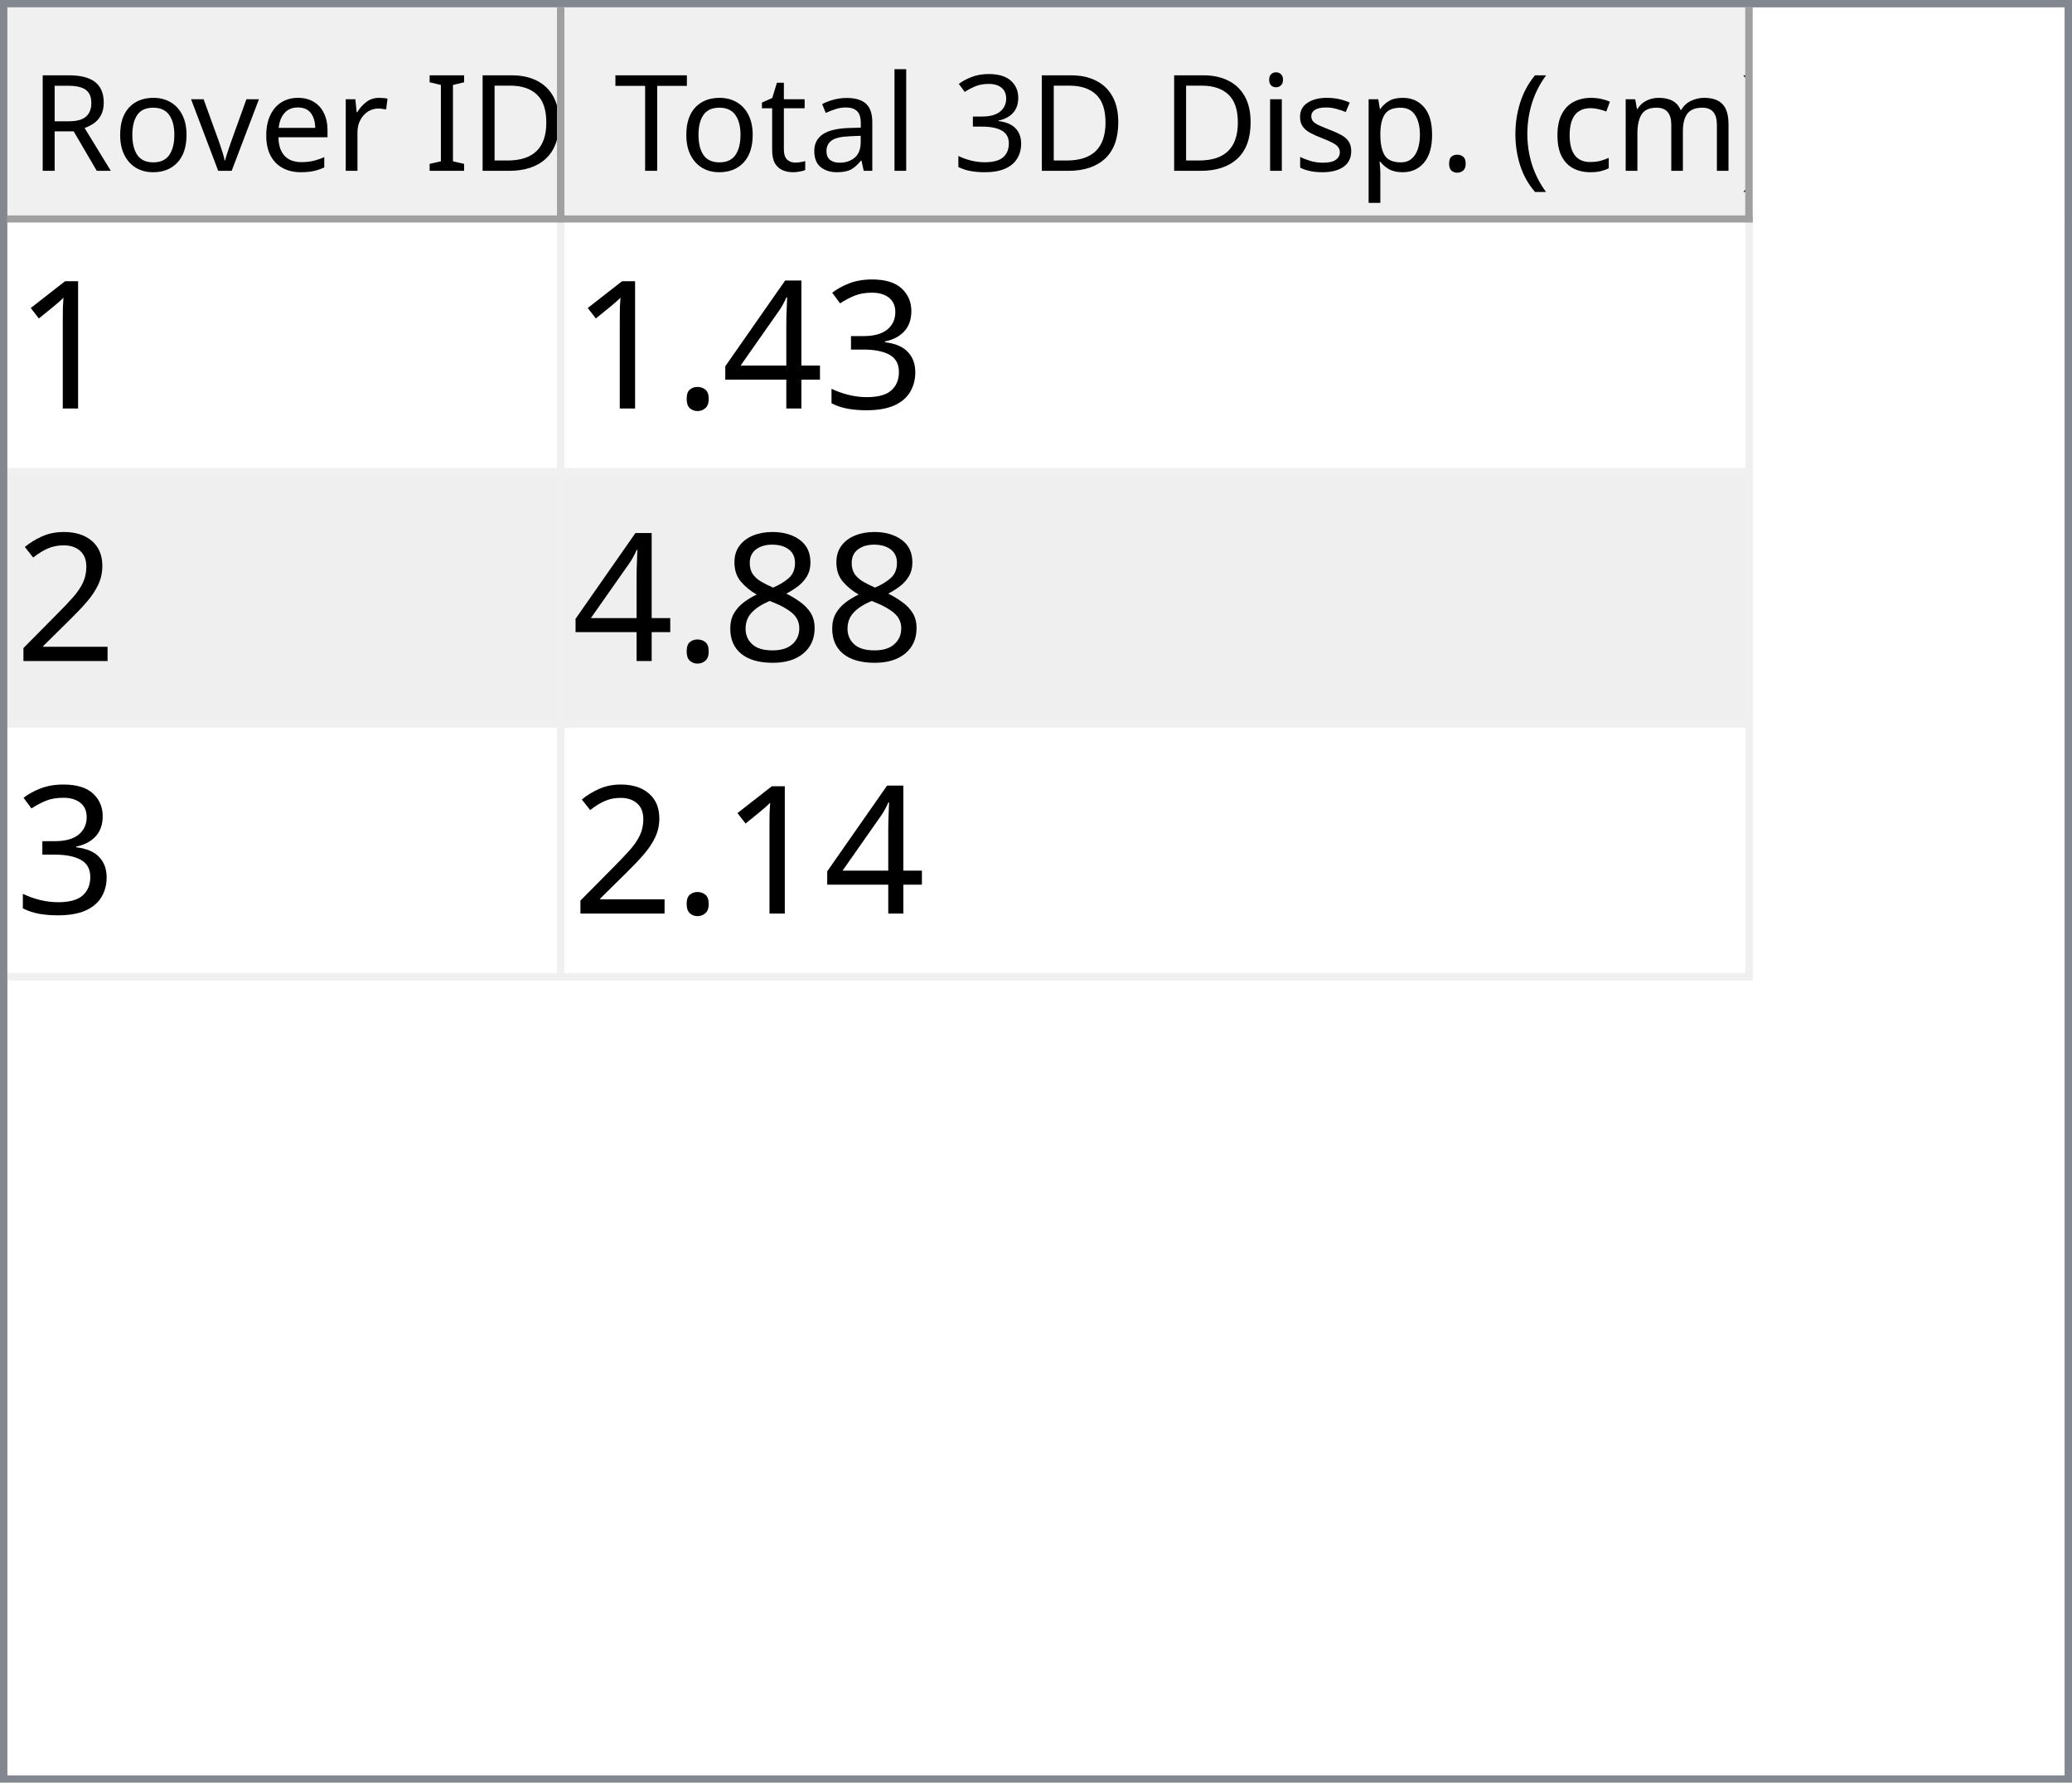
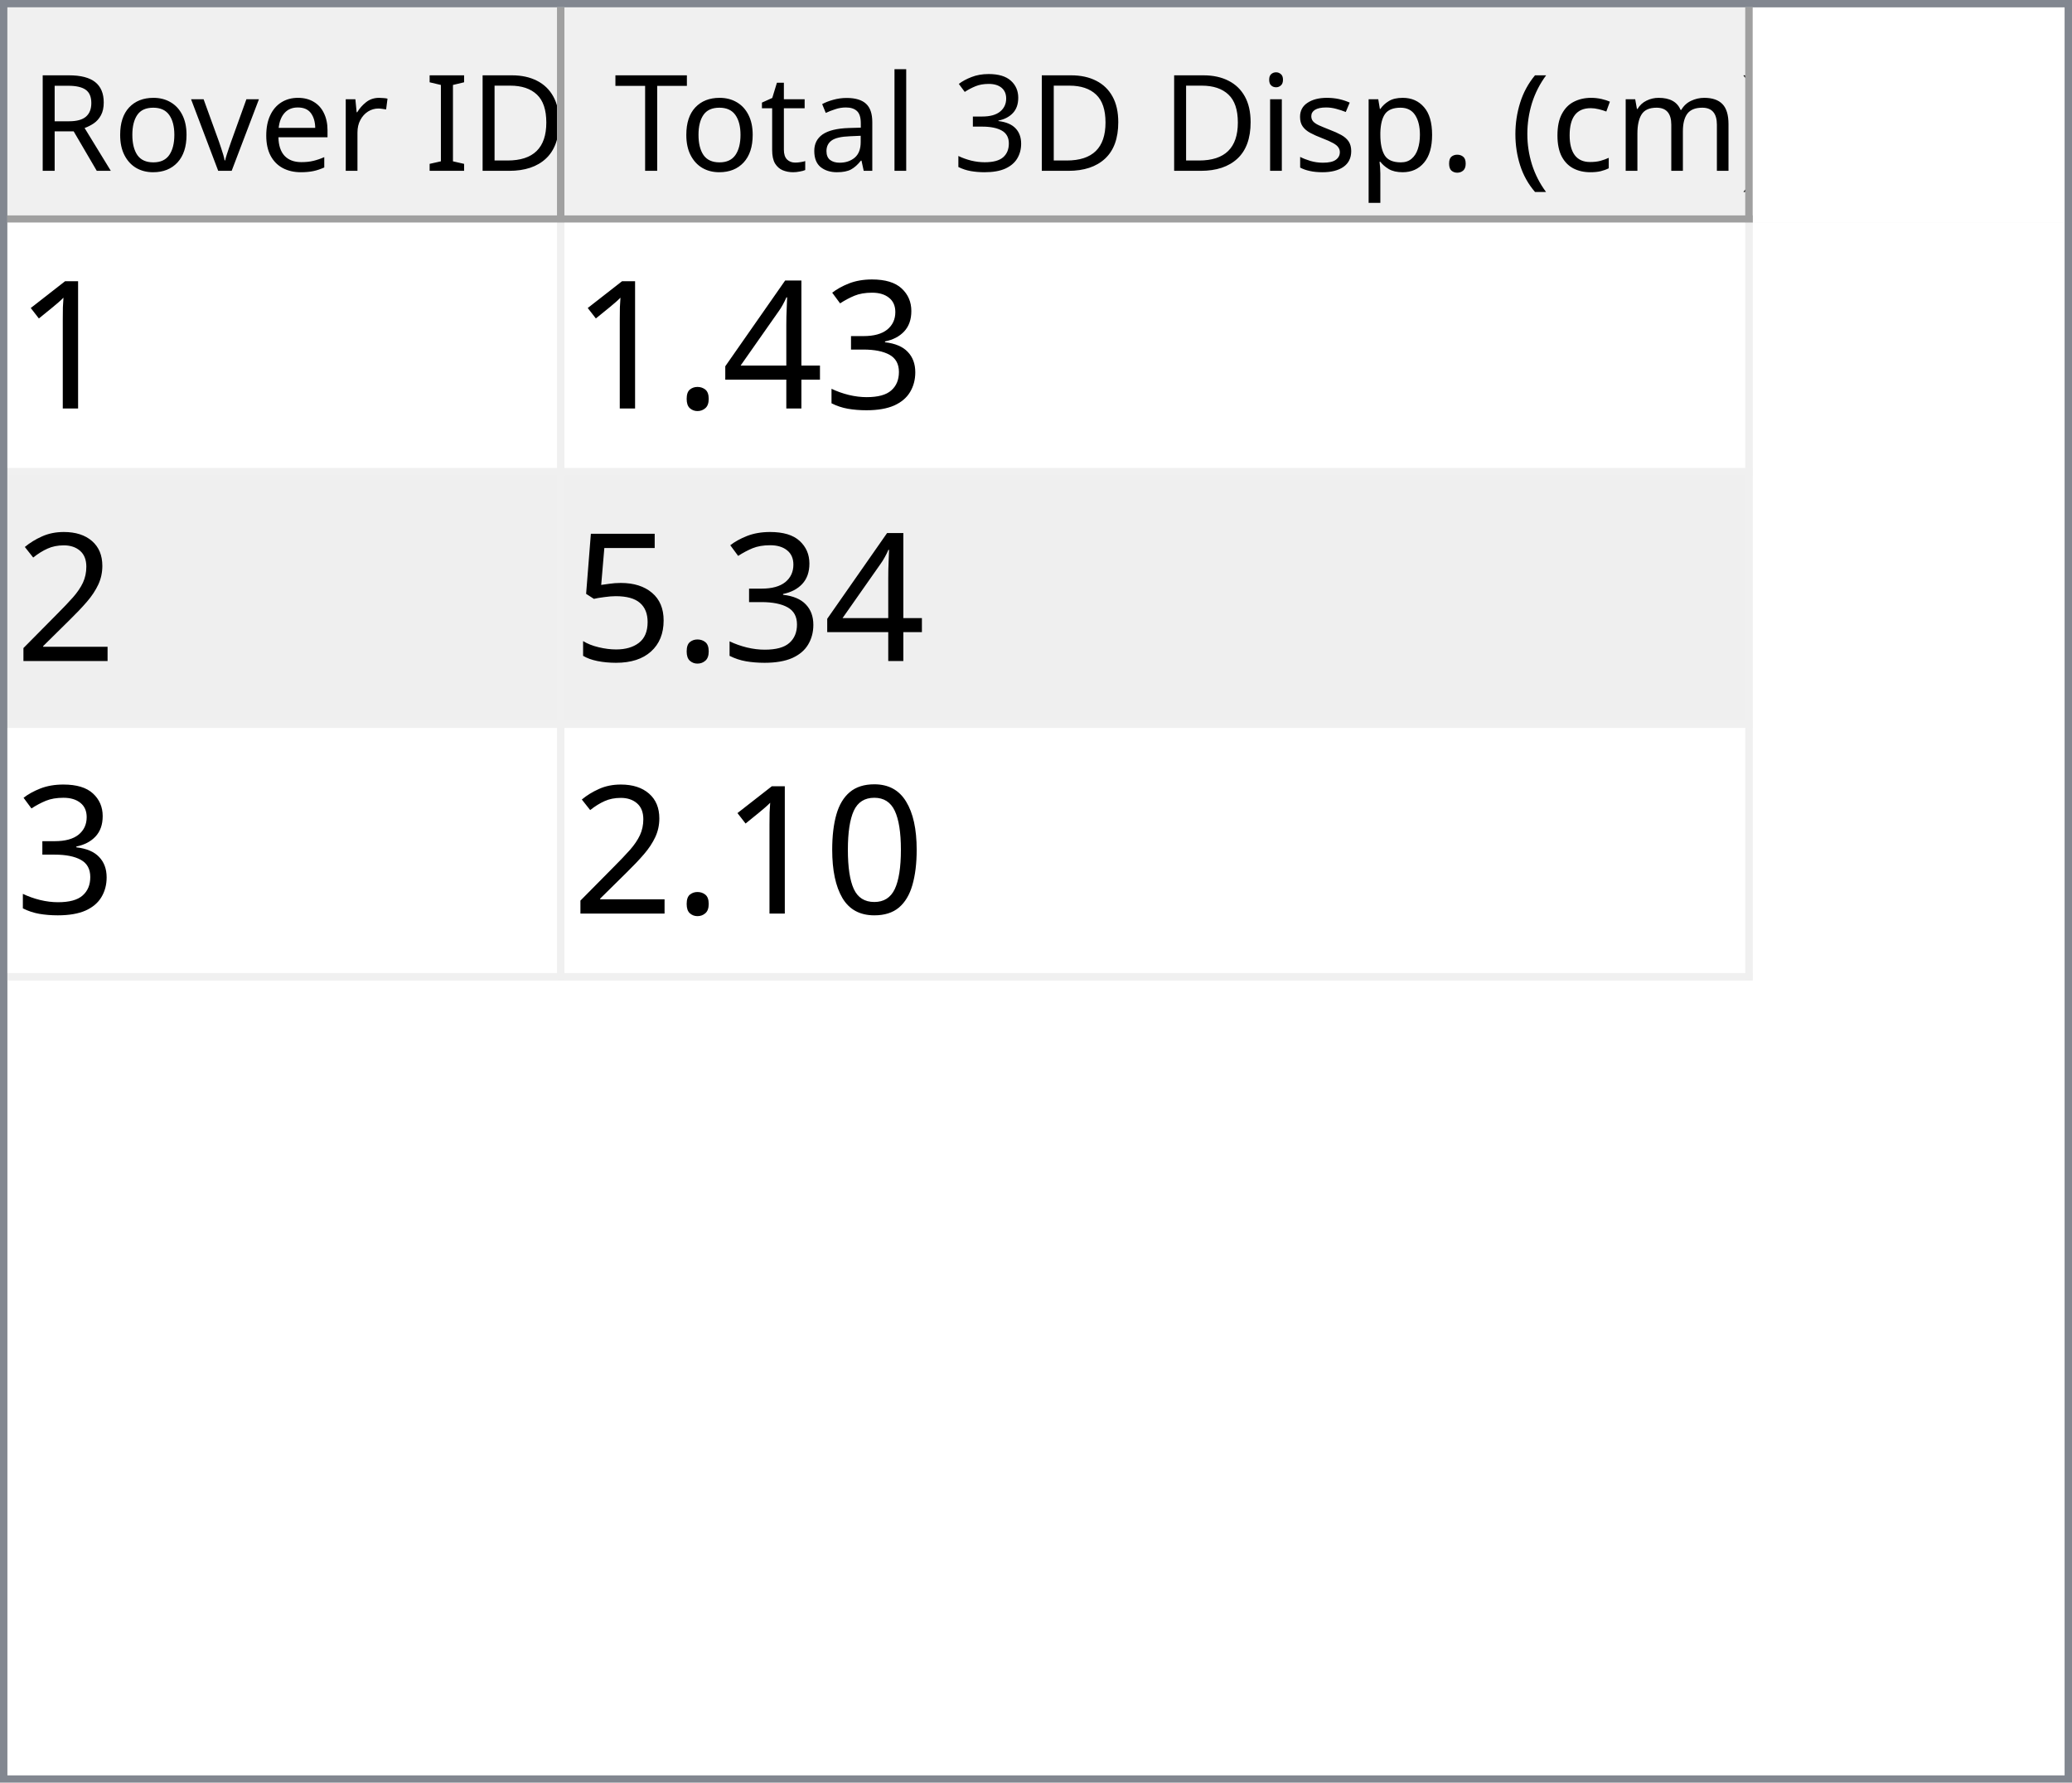
<svg xmlns="http://www.w3.org/2000/svg" style="fill-opacity:1; color-rendering:auto; color-interpolation:auto; text-rendering:auto; stroke:black; stroke-linecap:square; stroke-miterlimit:10; shape-rendering:auto; stroke-opacity:1; fill:black; stroke-dasharray:none; font-weight:normal; stroke-width:1; font-family:'Dialog'; font-style:normal; stroke-linejoin:miter; font-size:12px; stroke-dashoffset:0; image-rendering:auto;" width="279" height="240">
  <defs id="genericDefs" />
  <g>
    <defs id="defs1">
      <clipPath clipPathUnits="userSpaceOnUse" id="clipPath1">
        <path d="M0 0 L279 0 L279 240 L0 240 L0 0 Z" />
      </clipPath>
      <clipPath clipPathUnits="userSpaceOnUse" id="clipPath2">
        <path d="M0 0 L0 240 L279 240 L279 0 Z" />
      </clipPath>
      <clipPath clipPathUnits="userSpaceOnUse" id="clipPath3">
        <path d="M0 0 L0 29 L277 29 L277 0 Z" />
      </clipPath>
      <clipPath clipPathUnits="userSpaceOnUse" id="clipPath4">
        <path d="M0 0 L0 29 L75 29 L75 0 Z" />
      </clipPath>
      <clipPath clipPathUnits="userSpaceOnUse" id="clipPath5">
        <path d="M1 1 L1 28 L74 28 L74 1 Z" />
      </clipPath>
      <clipPath clipPathUnits="userSpaceOnUse" id="clipPath6">
        <path d="M0 0 L0 27 L73 27 L73 0 Z" />
      </clipPath>
      <clipPath clipPathUnits="userSpaceOnUse" id="clipPath7">
        <path d="M-0.5 -0.5 L-0.5 28.5 L74.5 28.5 L74.5 -0.5 Z" />
      </clipPath>
      <clipPath clipPathUnits="userSpaceOnUse" id="clipPath8">
        <path d="M0 0 L0 29 L160 29 L160 0 Z" />
      </clipPath>
      <clipPath clipPathUnits="userSpaceOnUse" id="clipPath9">
        <path d="M1 1 L1 28 L159 28 L159 1 Z" />
      </clipPath>
      <clipPath clipPathUnits="userSpaceOnUse" id="clipPath10">
        <path d="M0 0 L0 27 L158 27 L158 0 Z" />
      </clipPath>
      <clipPath clipPathUnits="userSpaceOnUse" id="clipPath11">
        <path d="M-0.5 -0.5 L-0.5 28.5 L159.5 28.5 L159.5 -0.5 Z" />
      </clipPath>
      <clipPath clipPathUnits="userSpaceOnUse" id="clipPath12">
        <path d="M0 0 L0 209 L277 209 L277 0 Z" />
      </clipPath>
      <clipPath clipPathUnits="userSpaceOnUse" id="clipPath13">
        <path d="M0 0 L0 102 L235 102 L235 0 Z" />
      </clipPath>
      <clipPath clipPathUnits="userSpaceOnUse" id="clipPath14">
        <path d="M-0.5 -0.5 L-0.5 101.5 L234.5 101.5 L234.5 -0.5 Z" />
      </clipPath>
      <clipPath clipPathUnits="userSpaceOnUse" id="clipPath15">
        <path d="M0 0 L0 33 L74 33 L74 0 Z" />
      </clipPath>
      <clipPath clipPathUnits="userSpaceOnUse" id="clipPath16">
        <path d="M0 0 L0 33 L159 33 L159 0 Z" />
      </clipPath>
      <font horiz-adv-x="64.551" id="font1">
        <font-face ascent="107.91" descent="25.098" units-per-em="100" style="font-style:normal; font-family:Segoe UI; font-weight:normal;" />
        <missing-glyph horiz-adv-x="64.551" d="M8.109 0 L8.109 68.266 L56.453 68.266 L56.453 0 L8.109 0 ZM15.328 7.234 L49.219 7.234 L49.219 61.031 L15.328 61.031 L15.328 7.234 Z" />
        <glyph unicode="D" horiz-adv-x="70.117" d="M9.188 0 L9.188 70.016 L28.516 70.016 Q65.531 70.016 65.531 35.891 Q65.531 19.672 55.25 9.836 Q44.969 0 27.734 0 L9.188 0 ZM17.391 62.594 L17.391 7.422 L27.828 7.422 Q41.609 7.422 49.273 14.797 Q56.938 22.172 56.938 35.688 Q56.938 62.594 28.328 62.594 L17.391 62.594 Z" />
        <glyph unicode="I" horiz-adv-x="26.611" d="M17.391 0 L9.188 0 L9.188 70.016 L17.391 70.016 L17.391 0 Z" />
        <glyph unicode=" " horiz-adv-x="27.393" d="" />
        <glyph unicode="r" horiz-adv-x="34.766" d="M34.188 41.891 Q32.078 43.5 28.125 43.5 Q23 43.5 19.555 38.672 Q16.109 33.844 16.109 25.484 L16.109 0 L8.109 0 L8.109 50 L16.109 50 L16.109 39.703 L16.312 39.703 Q18.016 44.969 21.531 47.922 Q25.047 50.875 29.391 50.875 Q32.516 50.875 34.188 50.203 L34.188 41.891 Z" />
        <glyph unicode="e" horiz-adv-x="52.295" d="M48.297 23 L12.984 23 Q13.188 14.656 17.484 10.109 Q21.781 5.562 29.297 5.562 Q37.75 5.562 44.828 11.141 L44.828 3.609 Q38.234 -1.172 27.391 -1.172 Q16.797 -1.172 10.742 5.641 Q4.688 12.453 4.688 24.812 Q4.688 36.469 11.305 43.82 Q17.922 51.172 27.734 51.172 Q37.547 51.172 42.922 44.828 Q48.297 38.484 48.297 27.203 L48.297 23 ZM40.094 29.781 Q40.047 36.719 36.75 40.578 Q33.453 44.438 27.594 44.438 Q21.922 44.438 17.969 40.383 Q14.016 36.328 13.094 29.781 L40.094 29.781 Z" />
        <glyph unicode="v" horiz-adv-x="47.9" d="M47.406 50 L27.484 0 L19.625 0 L0.688 50 L9.469 50 L22.172 13.672 Q23.578 9.672 23.922 6.688 L24.125 6.688 Q24.609 10.453 25.688 13.484 L38.969 50 L47.406 50 Z" />
        <glyph unicode="o" horiz-adv-x="58.594" d="M29 -1.172 Q17.922 -1.172 11.305 5.836 Q4.688 12.844 4.688 24.422 Q4.688 37.016 11.57 44.094 Q18.453 51.172 30.172 51.172 Q41.359 51.172 47.633 44.289 Q53.906 37.406 53.906 25.203 Q53.906 13.234 47.141 6.031 Q40.375 -1.172 29 -1.172 ZM29.594 44.438 Q21.875 44.438 17.383 39.188 Q12.891 33.938 12.891 24.703 Q12.891 15.828 17.43 10.695 Q21.969 5.562 29.594 5.562 Q37.359 5.562 41.531 10.594 Q45.703 15.625 45.703 24.906 Q45.703 34.281 41.531 39.359 Q37.359 44.438 29.594 44.438 Z" />
        <glyph unicode="R" horiz-adv-x="59.814" d="M59.375 0 L49.609 0 L37.891 19.625 Q36.281 22.359 34.766 24.289 Q33.25 26.219 31.664 27.438 Q30.078 28.656 28.25 29.219 Q26.422 29.781 24.125 29.781 L17.391 29.781 L17.391 0 L9.188 0 L9.188 70.016 L30.078 70.016 Q34.672 70.016 38.555 68.867 Q42.438 67.719 45.289 65.375 Q48.141 63.031 49.758 59.547 Q51.375 56.062 51.375 51.375 Q51.375 47.703 50.273 44.656 Q49.172 41.609 47.148 39.211 Q45.125 36.812 42.266 35.133 Q39.406 33.453 35.844 32.516 L35.844 32.328 Q37.594 31.547 38.891 30.547 Q40.188 29.547 41.359 28.18 Q42.531 26.812 43.68 25.078 Q44.828 23.344 46.234 21.047 L59.375 0 ZM17.391 62.594 L17.391 37.203 L28.516 37.203 Q31.594 37.203 34.203 38.133 Q36.812 39.062 38.719 40.797 Q40.625 42.531 41.703 45.047 Q42.781 47.562 42.781 50.688 Q42.781 56.297 39.141 59.445 Q35.5 62.594 28.609 62.594 L17.391 62.594 Z" />
        <glyph unicode=")" horiz-adv-x="30.176" d="M8.297 -15.922 L1.172 -15.922 Q16.406 2.344 16.406 26.812 Q16.406 51.469 1.078 70.016 L8.297 70.016 Q23.531 52.156 23.531 26.703 Q23.531 1.375 8.297 -15.922 Z" />
        <glyph unicode="m" horiz-adv-x="86.133" d="M79.109 0 L71.094 0 L71.094 28.719 Q71.094 37.016 68.531 40.727 Q65.969 44.438 59.906 44.438 Q54.781 44.438 51.195 39.75 Q47.609 35.062 47.609 28.516 L47.609 0 L39.594 0 L39.594 29.688 Q39.594 44.438 28.219 44.438 Q22.953 44.438 19.531 40.016 Q16.109 35.594 16.109 28.516 L16.109 0 L8.109 0 L8.109 50 L16.109 50 L16.109 42.094 L16.312 42.094 Q21.625 51.172 31.844 51.172 Q36.969 51.172 40.773 48.312 Q44.578 45.453 46 40.828 Q51.562 51.172 62.594 51.172 Q79.109 51.172 79.109 30.812 L79.109 0 Z" />
        <glyph unicode="c" horiz-adv-x="46.191" d="M42.188 2.297 Q36.422 -1.172 28.516 -1.172 Q17.828 -1.172 11.258 5.789 Q4.688 12.75 4.688 23.828 Q4.688 36.188 11.766 43.68 Q18.844 51.172 30.672 51.172 Q37.25 51.172 42.281 48.734 L42.281 40.531 Q36.719 44.438 30.375 44.438 Q22.703 44.438 17.797 38.945 Q12.891 33.453 12.891 24.516 Q12.891 15.719 17.508 10.641 Q22.125 5.562 29.891 5.562 Q36.422 5.562 42.188 9.906 L42.188 2.297 Z" />
        <glyph unicode="(" horiz-adv-x="30.176" d="M29.109 -15.922 L21.969 -15.922 Q6.844 1.375 6.844 26.703 Q6.844 52.156 21.969 70.016 L29.203 70.016 Q13.875 51.469 13.875 26.812 Q13.875 2.344 29.109 -15.922 Z" />
        <glyph unicode="." horiz-adv-x="21.68" d="M10.891 -1.078 Q8.641 -1.078 7.055 0.539 Q5.469 2.156 5.469 4.391 Q5.469 6.641 7.055 8.273 Q8.641 9.906 10.891 9.906 Q13.188 9.906 14.797 8.273 Q16.406 6.641 16.406 4.391 Q16.406 2.156 14.797 0.539 Q13.188 -1.078 10.891 -1.078 Z" />
        <glyph unicode="p" horiz-adv-x="58.789" d="M16.312 7.234 L16.109 7.234 L16.109 -23 L8.109 -23 L8.109 50 L16.109 50 L16.109 41.219 L16.312 41.219 Q22.219 51.172 33.594 51.172 Q43.266 51.172 48.688 44.461 Q54.109 37.75 54.109 26.469 Q54.109 13.922 48 6.375 Q41.891 -1.172 31.297 -1.172 Q21.578 -1.172 16.312 7.234 ZM16.109 27.391 L16.109 20.406 Q16.109 14.203 20.141 9.883 Q24.172 5.562 30.375 5.562 Q37.641 5.562 41.773 11.133 Q45.906 16.703 45.906 26.609 Q45.906 34.969 42.047 39.703 Q38.188 44.438 31.594 44.438 Q24.609 44.438 20.359 39.578 Q16.109 34.719 16.109 27.391 Z" />
        <glyph unicode="s" horiz-adv-x="42.432" d="M5.078 1.812 L5.078 10.406 Q11.625 5.562 19.484 5.562 Q30.031 5.562 30.031 12.594 Q30.031 14.594 29.125 15.992 Q28.219 17.391 26.68 18.461 Q25.141 19.531 23.07 20.383 Q21 21.234 18.609 22.172 Q15.281 23.484 12.766 24.828 Q10.25 26.172 8.57 27.859 Q6.891 29.547 6.031 31.695 Q5.172 33.844 5.172 36.719 Q5.172 40.234 6.789 42.945 Q8.406 45.656 11.086 47.484 Q13.766 49.312 17.211 50.242 Q20.656 51.172 24.312 51.172 Q30.812 51.172 35.938 48.922 L35.938 40.828 Q30.422 44.438 23.25 44.438 Q21 44.438 19.195 43.922 Q17.391 43.406 16.094 42.477 Q14.797 41.547 14.086 40.258 Q13.375 38.969 13.375 37.406 Q13.375 35.453 14.086 34.133 Q14.797 32.812 16.164 31.789 Q17.531 30.766 19.484 29.938 Q21.438 29.109 23.922 28.125 Q27.25 26.859 29.883 25.516 Q32.516 24.172 34.375 22.484 Q36.234 20.797 37.234 18.602 Q38.234 16.406 38.234 13.375 Q38.234 9.672 36.602 6.938 Q34.969 4.203 32.234 2.398 Q29.5 0.594 25.93 -0.289 Q22.359 -1.172 18.453 -1.172 Q10.75 -1.172 5.078 1.812 Z" />
        <glyph unicode="i" horiz-adv-x="24.219" d="M12.203 62.703 Q10.062 62.703 8.547 64.164 Q7.031 65.625 7.031 67.875 Q7.031 70.125 8.547 71.609 Q10.062 73.094 12.203 73.094 Q14.406 73.094 15.945 71.609 Q17.484 70.125 17.484 67.875 Q17.484 65.719 15.945 64.211 Q14.406 62.703 12.203 62.703 ZM16.109 0 L8.109 0 L8.109 50 L16.109 50 L16.109 0 Z" />
        <glyph unicode="3" horiz-adv-x="53.906" d="M46.531 19.828 Q46.531 15.094 44.75 11.211 Q42.969 7.328 39.719 4.57 Q36.469 1.812 31.93 0.297 Q27.391 -1.219 21.922 -1.219 Q11.922 -1.219 6 2.594 L6 11.188 Q13.094 5.609 22.219 5.609 Q25.875 5.609 28.828 6.539 Q31.781 7.469 33.906 9.227 Q36.031 10.984 37.18 13.477 Q38.328 15.969 38.328 19.094 Q38.328 32.812 18.797 32.812 L12.984 32.812 L12.984 39.594 L18.5 39.594 Q35.797 39.594 35.797 52.484 Q35.797 64.406 22.609 64.406 Q15.188 64.406 8.688 59.422 L8.688 67.188 Q15.375 71.188 24.609 71.188 Q29 71.188 32.57 69.969 Q36.141 68.75 38.68 66.555 Q41.219 64.359 42.609 61.281 Q44 58.203 44 54.5 Q44 40.672 30.031 36.719 L30.031 36.531 Q33.594 36.141 36.625 34.797 Q39.656 33.453 41.852 31.305 Q44.047 29.156 45.289 26.25 Q46.531 23.344 46.531 19.828 Z" />
        <glyph unicode="l" horiz-adv-x="24.219" d="M16.109 0 L8.109 0 L8.109 74.031 L16.109 74.031 L16.109 0 Z" />
        <glyph unicode="a" horiz-adv-x="50.879" d="M43.891 0 L35.891 0 L35.891 7.812 L35.688 7.812 Q30.469 -1.172 20.312 -1.172 Q12.844 -1.172 8.617 2.781 Q4.391 6.734 4.391 13.281 Q4.391 27.297 20.906 29.594 L35.891 31.688 Q35.891 44.438 25.594 44.438 Q16.547 44.438 9.281 38.281 L9.281 46.484 Q16.656 51.172 26.266 51.172 Q43.891 51.172 43.891 32.516 L43.891 0 ZM35.891 25.297 L23.828 23.641 Q18.266 22.859 15.43 20.875 Q12.594 18.891 12.594 13.875 Q12.594 10.203 15.211 7.883 Q17.828 5.562 22.172 5.562 Q28.125 5.562 32.008 9.742 Q35.891 13.922 35.891 20.312 L35.891 25.297 Z" />
        <glyph unicode="t" horiz-adv-x="33.887" d="M31.297 0.484 Q28.469 -1.078 23.828 -1.078 Q10.688 -1.078 10.688 13.578 L10.688 43.172 L2.094 43.172 L2.094 50 L10.688 50 L10.688 62.203 L18.703 64.797 L18.703 50 L31.297 50 L31.297 43.172 L18.703 43.172 L18.703 14.984 Q18.703 9.969 20.414 7.82 Q22.125 5.672 26.078 5.672 Q29.109 5.672 31.297 7.328 L31.297 0.484 Z" />
        <glyph unicode="T" horiz-adv-x="52.393" d="M50.594 62.594 L30.375 62.594 L30.375 0 L22.172 0 L22.172 62.594 L2 62.594 L2 70.016 L50.594 70.016 L50.594 62.594 Z" />
      </font>
      <font horiz-adv-x="75.0" id="font2">
        <font-face ascent="100.537" descent="21.973" units-per-em="100" style="font-style:normal; font-family:sans-serif; font-weight:normal;" />
        <missing-glyph horiz-adv-x="75.0" d="M12.5 0 L12.5 62.5 L62.5 62.5 L62.5 0 L12.5 0 ZM14.062 1.562 L60.938 1.562 L60.938 60.938 L14.062 60.938 L14.062 1.562 Z" />
        <glyph unicode="1" horiz-adv-x="55.615" d="M37.25 0 L28.469 0 L28.469 56 Q25.297 52.984 20.141 49.953 Q14.984 46.922 10.891 45.406 L10.891 53.906 Q18.266 57.375 23.781 62.305 Q29.297 67.234 31.594 71.875 L37.25 71.875 L37.25 0 Z" />
        <glyph unicode="3" horiz-adv-x="55.615" d="M4.203 18.891 L12.984 20.062 Q14.5 12.594 18.141 9.297 Q21.781 6 27 6 Q33.203 6 37.477 10.297 Q41.75 14.594 41.75 20.953 Q41.75 27 37.797 30.93 Q33.844 34.859 27.734 34.859 Q25.25 34.859 21.531 33.891 L22.516 41.609 Q23.391 41.5 23.922 41.5 Q29.547 41.5 34.039 44.43 Q38.531 47.359 38.531 53.469 Q38.531 58.297 35.258 61.477 Q31.984 64.656 26.812 64.656 Q21.688 64.656 18.266 61.43 Q14.844 58.203 13.875 51.766 L5.078 53.328 Q6.688 62.156 12.398 67.016 Q18.109 71.875 26.609 71.875 Q32.469 71.875 37.398 69.359 Q42.328 66.844 44.945 62.5 Q47.562 58.156 47.562 53.266 Q47.562 48.641 45.07 44.828 Q42.578 41.016 37.703 38.766 Q44.047 37.312 47.562 32.695 Q51.078 28.078 51.078 21.141 Q51.078 11.766 44.242 5.25 Q37.406 -1.266 26.953 -1.266 Q17.531 -1.266 11.305 4.352 Q5.078 9.969 4.203 18.891 Z" />
        <glyph unicode="4" horiz-adv-x="55.615" d="M32.328 0 L32.328 17.141 L1.266 17.141 L1.266 25.203 L33.938 71.578 L41.109 71.578 L41.109 25.203 L50.781 25.203 L50.781 17.141 L41.109 17.141 L41.109 0 L32.328 0 ZM32.328 25.203 L32.328 57.469 L9.906 25.203 L32.328 25.203 Z" />
        <glyph unicode="." horiz-adv-x="27.783" d="M9.078 0 L9.078 10.016 L19.094 10.016 L19.094 0 L9.078 0 Z" />
        <glyph unicode="2" horiz-adv-x="55.615" d="M50.344 8.453 L50.344 0 L3.031 0 Q2.938 3.172 4.047 6.109 Q5.859 10.938 9.836 15.625 Q13.812 20.312 21.344 26.469 Q33.016 36.031 37.117 41.625 Q41.219 47.219 41.219 52.203 Q41.219 57.422 37.477 61.008 Q33.734 64.594 27.734 64.594 Q21.391 64.594 17.578 60.789 Q13.766 56.984 13.719 50.25 L4.688 51.172 Q5.609 61.281 11.664 66.578 Q17.719 71.875 27.938 71.875 Q38.234 71.875 44.242 66.164 Q50.25 60.453 50.25 52 Q50.25 47.703 48.492 43.555 Q46.734 39.406 42.656 34.812 Q38.578 30.219 29.109 22.219 Q21.188 15.578 18.945 13.211 Q16.703 10.844 15.234 8.453 L50.344 8.453 Z" />
-         <glyph unicode="8" horiz-adv-x="55.615" d="M17.672 38.812 Q12.203 40.828 9.57 44.539 Q6.938 48.25 6.938 53.422 Q6.938 61.234 12.555 66.555 Q18.172 71.875 27.484 71.875 Q36.859 71.875 42.578 66.43 Q48.297 60.984 48.297 53.172 Q48.297 48.188 45.68 44.508 Q43.062 40.828 37.75 38.812 Q44.344 36.672 47.781 31.883 Q51.219 27.094 51.219 20.453 Q51.219 11.281 44.727 5.031 Q38.234 -1.219 27.641 -1.219 Q17.047 -1.219 10.547 5.055 Q4.047 11.328 4.047 20.703 Q4.047 27.688 7.594 32.398 Q11.141 37.109 17.672 38.812 ZM15.922 53.719 Q15.922 48.641 19.195 45.414 Q22.469 42.188 27.688 42.188 Q32.766 42.188 36.016 45.383 Q39.266 48.578 39.266 53.219 Q39.266 58.062 35.914 61.359 Q32.562 64.656 27.594 64.656 Q22.562 64.656 19.242 61.43 Q15.922 58.203 15.922 53.719 ZM13.094 20.656 Q13.094 16.891 14.875 13.375 Q16.656 9.859 20.172 7.93 Q23.688 6 27.734 6 Q34.031 6 38.133 10.055 Q42.234 14.109 42.234 20.359 Q42.234 26.703 38.016 30.859 Q33.797 35.016 27.438 35.016 Q21.234 35.016 17.164 30.914 Q13.094 26.812 13.094 20.656 Z" />
+         <glyph unicode="5" horiz-adv-x="55.615" d="M4.156 18.75 L13.375 19.531 Q14.406 12.797 18.141 9.398 Q21.875 6 27.156 6 Q33.5 6 37.891 10.789 Q42.281 15.578 42.281 23.484 Q42.281 31 38.062 35.352 Q33.844 39.703 27 39.703 Q22.75 39.703 19.336 37.773 Q15.922 35.844 13.969 32.766 L5.719 33.844 L12.641 70.609 L48.25 70.609 L48.25 62.203 L19.672 62.203 L15.828 42.969 Q22.266 47.469 29.344 47.469 Q38.719 47.469 45.164 40.969 Q51.609 34.469 51.609 24.266 Q51.609 14.547 45.953 7.469 Q39.062 -1.219 27.156 -1.219 Q17.391 -1.219 11.211 4.25 Q5.031 9.719 4.156 18.75 Z" />
+         <glyph unicode="0" horiz-adv-x="55.615" d="M4.156 35.297 Q4.156 48 6.766 55.742 Q9.375 63.484 14.523 67.68 Q19.672 71.875 27.484 71.875 Q33.25 71.875 37.594 69.555 Q41.938 67.234 44.773 62.867 Q47.609 58.5 49.219 52.227 Q50.828 45.953 50.828 35.297 Q50.828 22.703 48.242 14.969 Q45.656 7.234 40.508 3.008 Q35.359 -1.219 27.484 -1.219 Q17.141 -1.219 11.234 6.203 Q4.156 15.141 4.156 35.297 ZM13.188 35.297 Q13.188 17.672 17.312 11.836 Q21.438 6 27.484 6 Q33.547 6 37.672 11.859 Q41.797 17.719 41.797 35.297 Q41.797 52.984 37.672 58.789 Q33.547 64.594 27.391 64.594 Q21.344 64.594 17.719 59.469 Q13.188 52.938 13.188 35.297 Z" />
      </font>
    </defs>
    <g style="fill:white; stroke:white;">
      <rect x="0" y="0" width="279" style="clip-path:url(#clipPath1); stroke:none;" height="240" />
    </g>
    <g style="fill:white; text-rendering:optimizeSpeed; color-rendering:optimizeSpeed; image-rendering:optimizeSpeed; shape-rendering:crispEdges; stroke:white; color-interpolation:sRGB;">
      <rect x="0" width="279" height="240" y="0" style="stroke:none;" />
      <path style="stroke:none;" d="M0 240 L279 240 L279 0 L0 0 Z" />
    </g>
    <g style="fill:rgb(240,240,240); font-size:18px; font-family:'Segoe UI'; stroke:rgb(240,240,240);">
      <rect x="0" y="0" width="279" style="clip-path:url(#clipPath2); stroke:none;" height="240" />
    </g>
    <g style="fill:rgb(130,135,144); font-size:18px; font-family:'Segoe UI'; stroke:rgb(130,135,144);">
      <path d="M0 0 L279 0 L279 240 L0 240 L0 0 ZM1 1 L278 1 L278 239 L1 239 L1 1 Z" style="fill-rule:evenodd; clip-path:url(#clipPath2); stroke:none;" />
    </g>
    <g style="fill:white; font-size:18px; font-family:'Segoe UI'; stroke:white;" transform="translate(1,1)">
      <rect x="0" y="0" width="277" style="clip-path:url(#clipPath3); stroke:none;" height="29" />
    </g>
    <g style="fill:rgb(240,240,240); font-size:18px; font-family:'Segoe UI'; stroke:rgb(240,240,240);" transform="translate(1,1)">
      <rect x="0" y="0" width="75" style="clip-path:url(#clipPath4); stroke:none;" height="29" />
    </g>
    <g style="font-family:'Segoe UI'; font-size:18px;" transform="translate(2,2)">
      <text x="2" xml:space="preserve" y="21" style="clip-path:url(#clipPath6); stroke:none;">Rover ID</text>
    </g>
    <g transform="translate(1.5,1.5)" style="fill:rgb(160,160,160); font-size:18px; font-family:'Segoe UI'; stroke:rgb(160,160,160); stroke-linejoin:bevel;">
      <line x1="74" x2="74" y1="0" style="fill:none; clip-path:url(#clipPath7);" y2="28" />
    </g>
    <g transform="matrix(1,0,0,1,1,1) translate(0.5,0.5)" style="fill:rgb(160,160,160); font-size:18px; font-family:'Segoe UI'; stroke:rgb(160,160,160); stroke-linejoin:bevel;">
      <line x1="0" x2="74" y1="28" style="fill:none; clip-path:url(#clipPath7);" y2="28" />
    </g>
    <g style="fill:rgb(240,240,240); font-size:18px; font-family:'Segoe UI'; stroke:rgb(240,240,240);" transform="translate(76,1)">
      <rect x="0" y="0" width="160" style="clip-path:url(#clipPath8); stroke:none;" height="29" />
    </g>
    <g style="font-family:'Segoe UI'; font-size:18px;" transform="translate(77,2)">
      <text x="1" xml:space="preserve" y="21" style="clip-path:url(#clipPath10); stroke:none;"> Total 3D Disp. (cm)</text>
    </g>
    <g transform="translate(76.5,1.5)" style="fill:rgb(160,160,160); font-size:18px; font-family:'Segoe UI'; stroke:rgb(160,160,160); stroke-linejoin:bevel;">
      <line x1="159" x2="159" y1="0" style="fill:none; clip-path:url(#clipPath11);" y2="28" />
    </g>
    <g transform="matrix(1,0,0,1,76,1) translate(0.5,0.5)" style="fill:rgb(160,160,160); font-size:18px; font-family:'Segoe UI'; stroke:rgb(160,160,160); stroke-linejoin:bevel;">
      <line x1="0" x2="159" y1="28" style="fill:none; clip-path:url(#clipPath11);" y2="28" />
    </g>
    <g style="fill:white; font-size:18px; font-family:'Segoe UI'; stroke:white;" transform="translate(1,30)">
      <rect x="0" y="0" width="277" style="clip-path:url(#clipPath12); stroke:none;" height="209" />
    </g>
    <g style="fill:rgb(240,240,240); font-size:24px; font-family:sans-serif; stroke:rgb(240,240,240);" transform="translate(1,30)">
      <rect x="0" y="0" width="235" style="clip-path:url(#clipPath13); stroke:none;" height="102" />
      <line transform="translate(0.5,0.5)" x1="0" x2="234" y1="33" style="clip-path:url(#clipPath14); fill:none; stroke-linejoin:bevel;" y2="33" />
    </g>
    <g transform="matrix(1,0,0,1,1,30) translate(0.5,0.5)" style="fill:rgb(240,240,240); font-size:24px; font-family:sans-serif; stroke:rgb(240,240,240); stroke-linejoin:bevel;">
      <line x1="0" x2="234" y1="67" style="fill:none; clip-path:url(#clipPath14);" y2="67" />
    </g>
    <g transform="matrix(1,0,0,1,1,30) translate(0.5,0.5)" style="fill:rgb(240,240,240); font-size:24px; font-family:sans-serif; stroke:rgb(240,240,240); stroke-linejoin:bevel;">
      <line x1="0" x2="234" y1="101" style="fill:none; clip-path:url(#clipPath14);" y2="101" />
    </g>
    <g transform="matrix(1,0,0,1,1,30) translate(0.5,0.5)" style="fill:rgb(240,240,240); font-size:24px; font-family:sans-serif; stroke:rgb(240,240,240); stroke-linejoin:bevel;">
      <line x1="74" x2="74" y1="0" style="fill:none; clip-path:url(#clipPath14);" y2="101" />
    </g>
    <g transform="matrix(1,0,0,1,1,30) translate(0.5,0.5)" style="fill:rgb(240,240,240); font-size:24px; font-family:sans-serif; stroke:rgb(240,240,240); stroke-linejoin:bevel;">
      <line x1="234" x2="234" y1="0" style="fill:none; clip-path:url(#clipPath14);" y2="101" />
    </g>
    <g style="fill:white; font-size:24px; font-family:sans-serif; stroke:white;" transform="matrix(1,0,0,1,1,30)">
      <rect x="0" y="0" width="74" style="clip-path:url(#clipPath15); stroke:none;" height="33" />
      <text x="1" y="25" style="fill:black; clip-path:url(#clipPath15); stroke:none;" xml:space="preserve">1</text>
    </g>
    <g style="fill:white; font-size:24px; font-family:sans-serif; stroke:white;" transform="matrix(1,0,0,1,1,30) translate(75,0)">
      <rect x="0" y="0" width="159" style="clip-path:url(#clipPath16); stroke:none;" height="33" />
      <text x="1" y="25" style="fill:black; clip-path:url(#clipPath16); stroke:none;" xml:space="preserve">1.43</text>
    </g>
    <g style="fill:rgb(239,239,239); font-size:24px; font-family:sans-serif; stroke:rgb(239,239,239);" transform="matrix(1,0,0,1,1,30) translate(0,34)">
      <rect x="0" y="0" width="74" style="clip-path:url(#clipPath15); stroke:none;" height="33" />
      <text x="1" y="25" style="fill:black; clip-path:url(#clipPath15); stroke:none;" xml:space="preserve">2</text>
    </g>
    <g style="fill:rgb(239,239,239); font-size:24px; font-family:sans-serif; stroke:rgb(239,239,239);" transform="matrix(1,0,0,1,1,30) translate(75,34)">
      <rect x="0" y="0" width="159" style="clip-path:url(#clipPath16); stroke:none;" height="33" />
-       <text x="1" y="25" style="fill:black; clip-path:url(#clipPath16); stroke:none;" xml:space="preserve">4.88</text>
+       <text x="1" y="25" style="fill:black; clip-path:url(#clipPath16); stroke:none;" xml:space="preserve">5.34</text>
    </g>
    <g style="fill:white; font-size:24px; font-family:sans-serif; stroke:white;" transform="matrix(1,0,0,1,1,30) translate(0,68)">
      <rect x="0" y="0" width="74" style="clip-path:url(#clipPath15); stroke:none;" height="33" />
      <text x="1" y="25" style="fill:black; clip-path:url(#clipPath15); stroke:none;" xml:space="preserve">3</text>
    </g>
    <g style="fill:white; font-size:24px; font-family:sans-serif; stroke:white;" transform="matrix(1,0,0,1,1,30) translate(75,68)">
      <rect x="0" y="0" width="159" style="clip-path:url(#clipPath16); stroke:none;" height="33" />
-       <text x="1" y="25" style="fill:black; clip-path:url(#clipPath16); stroke:none;" xml:space="preserve">2.14</text>
+       <text x="1" y="25" style="fill:black; clip-path:url(#clipPath16); stroke:none;" xml:space="preserve">2.10</text>
    </g>
  </g>
</svg>
